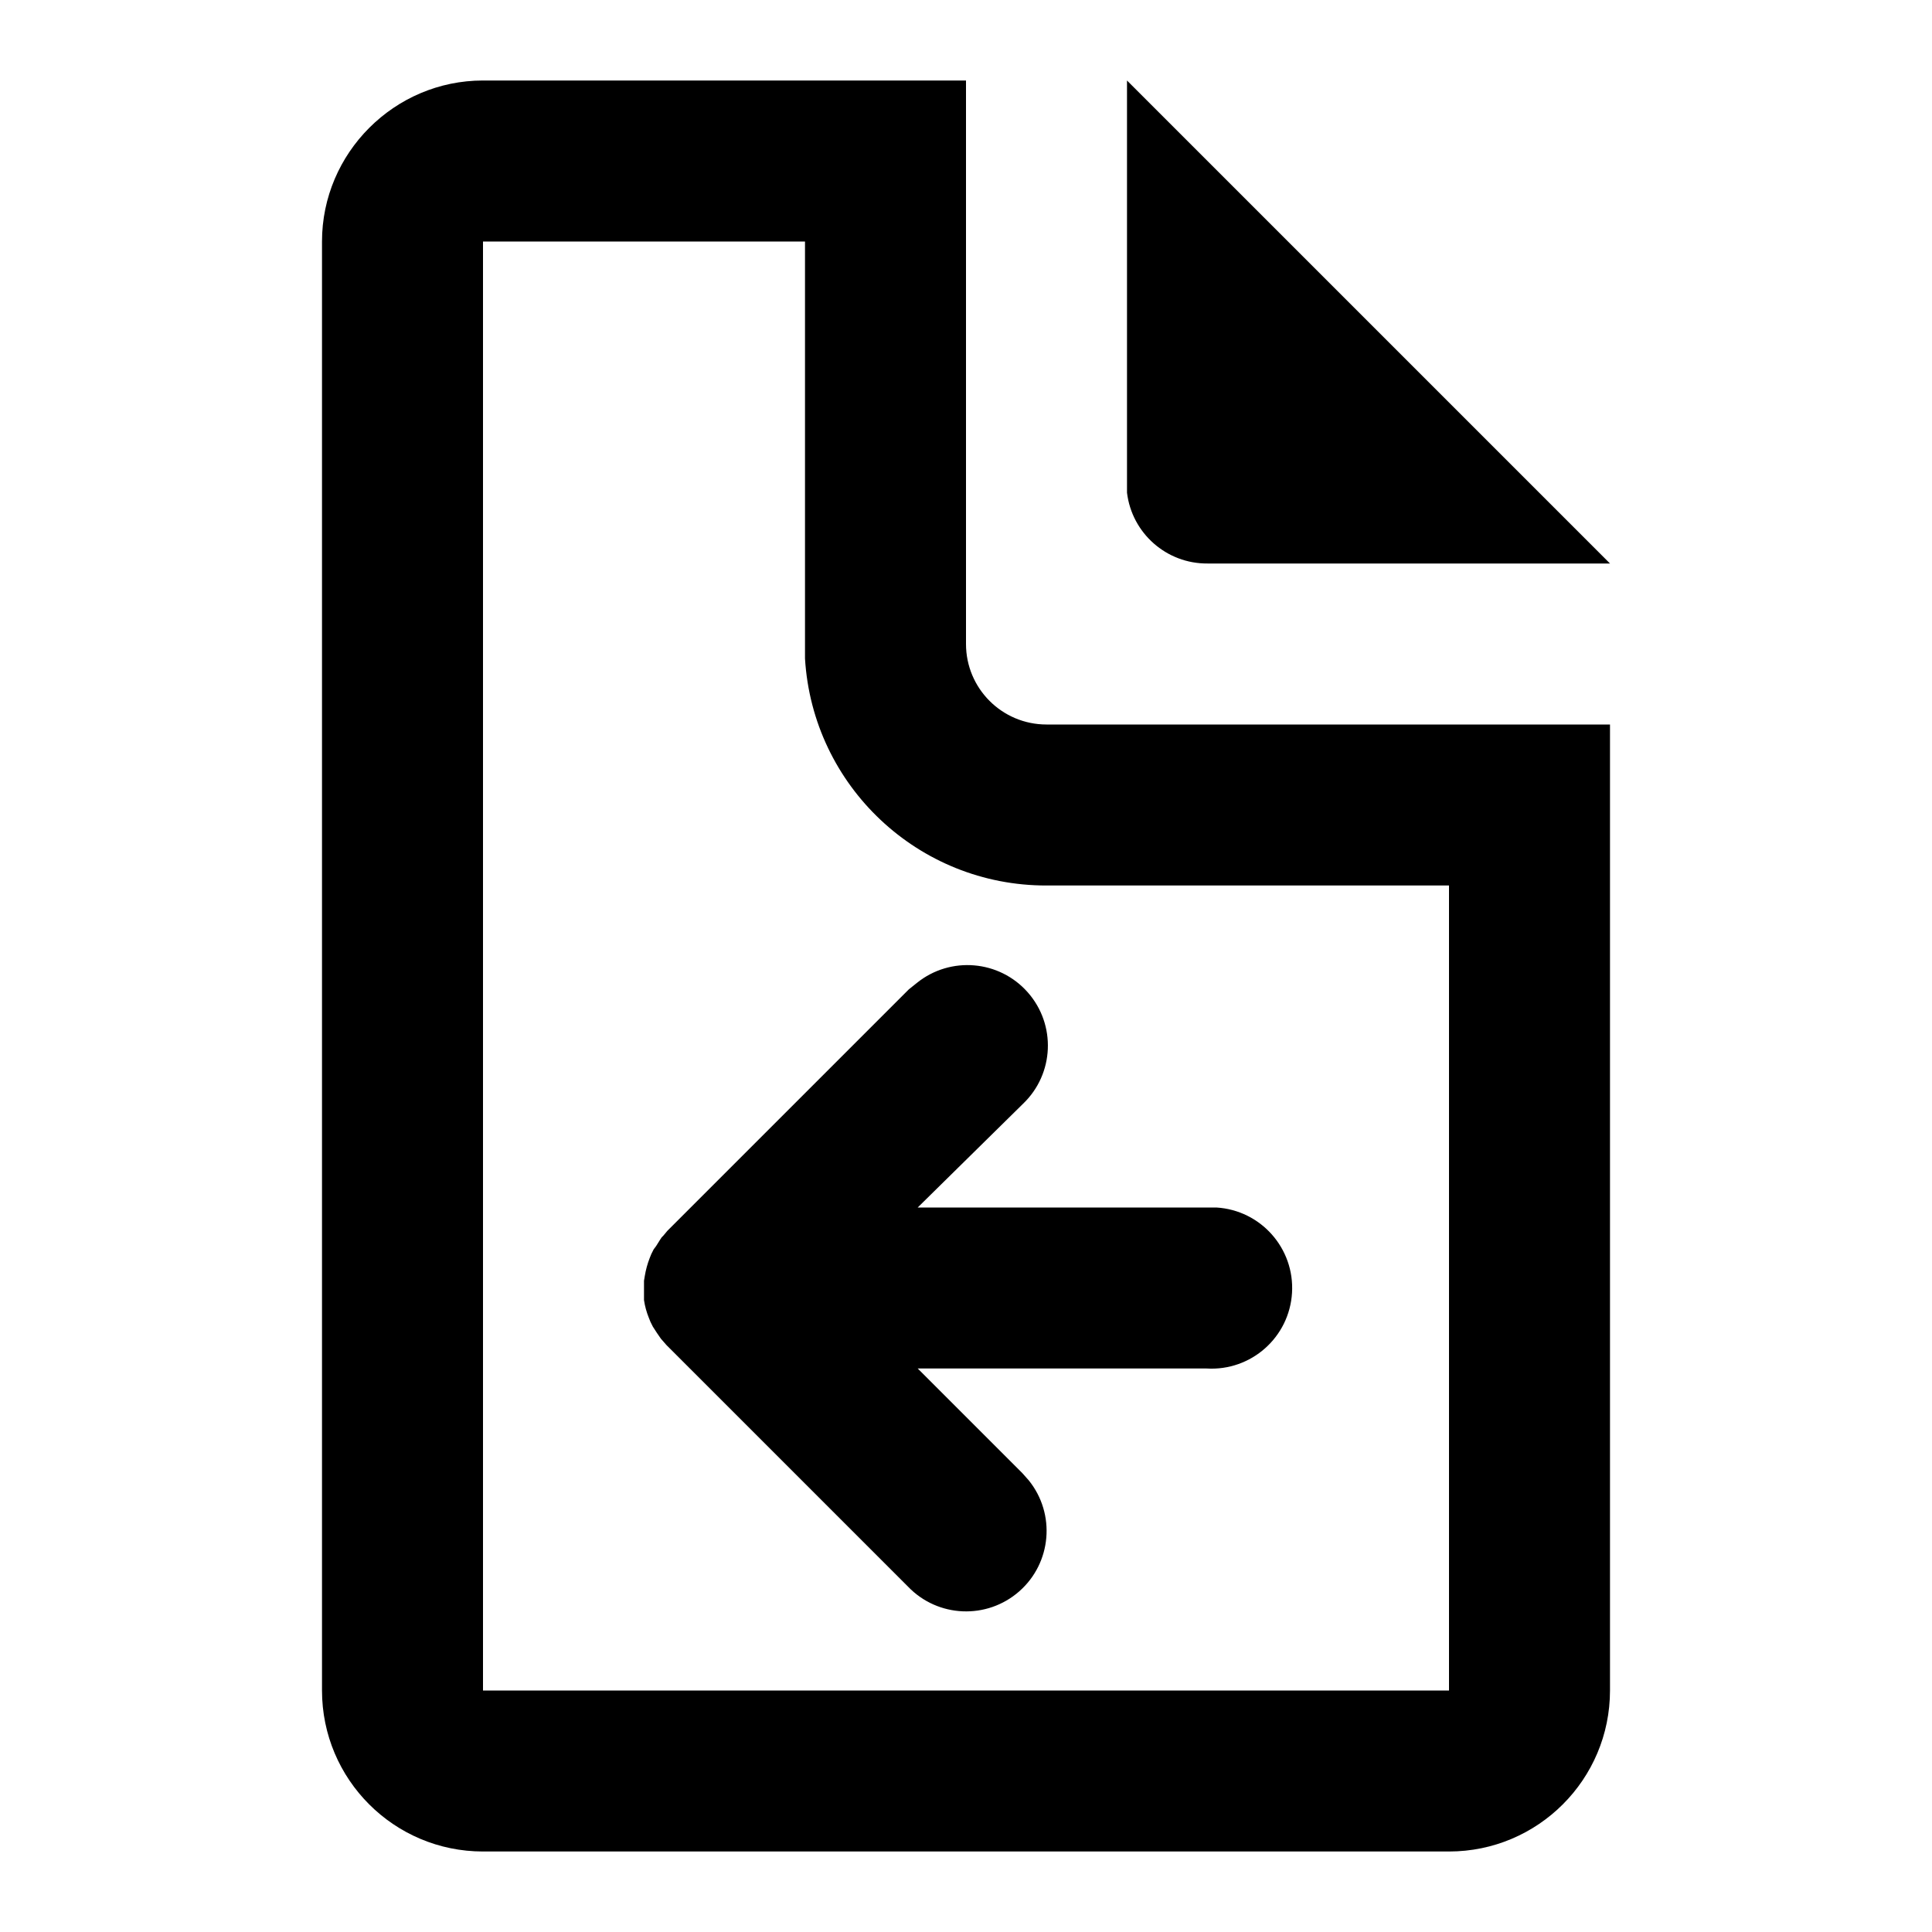
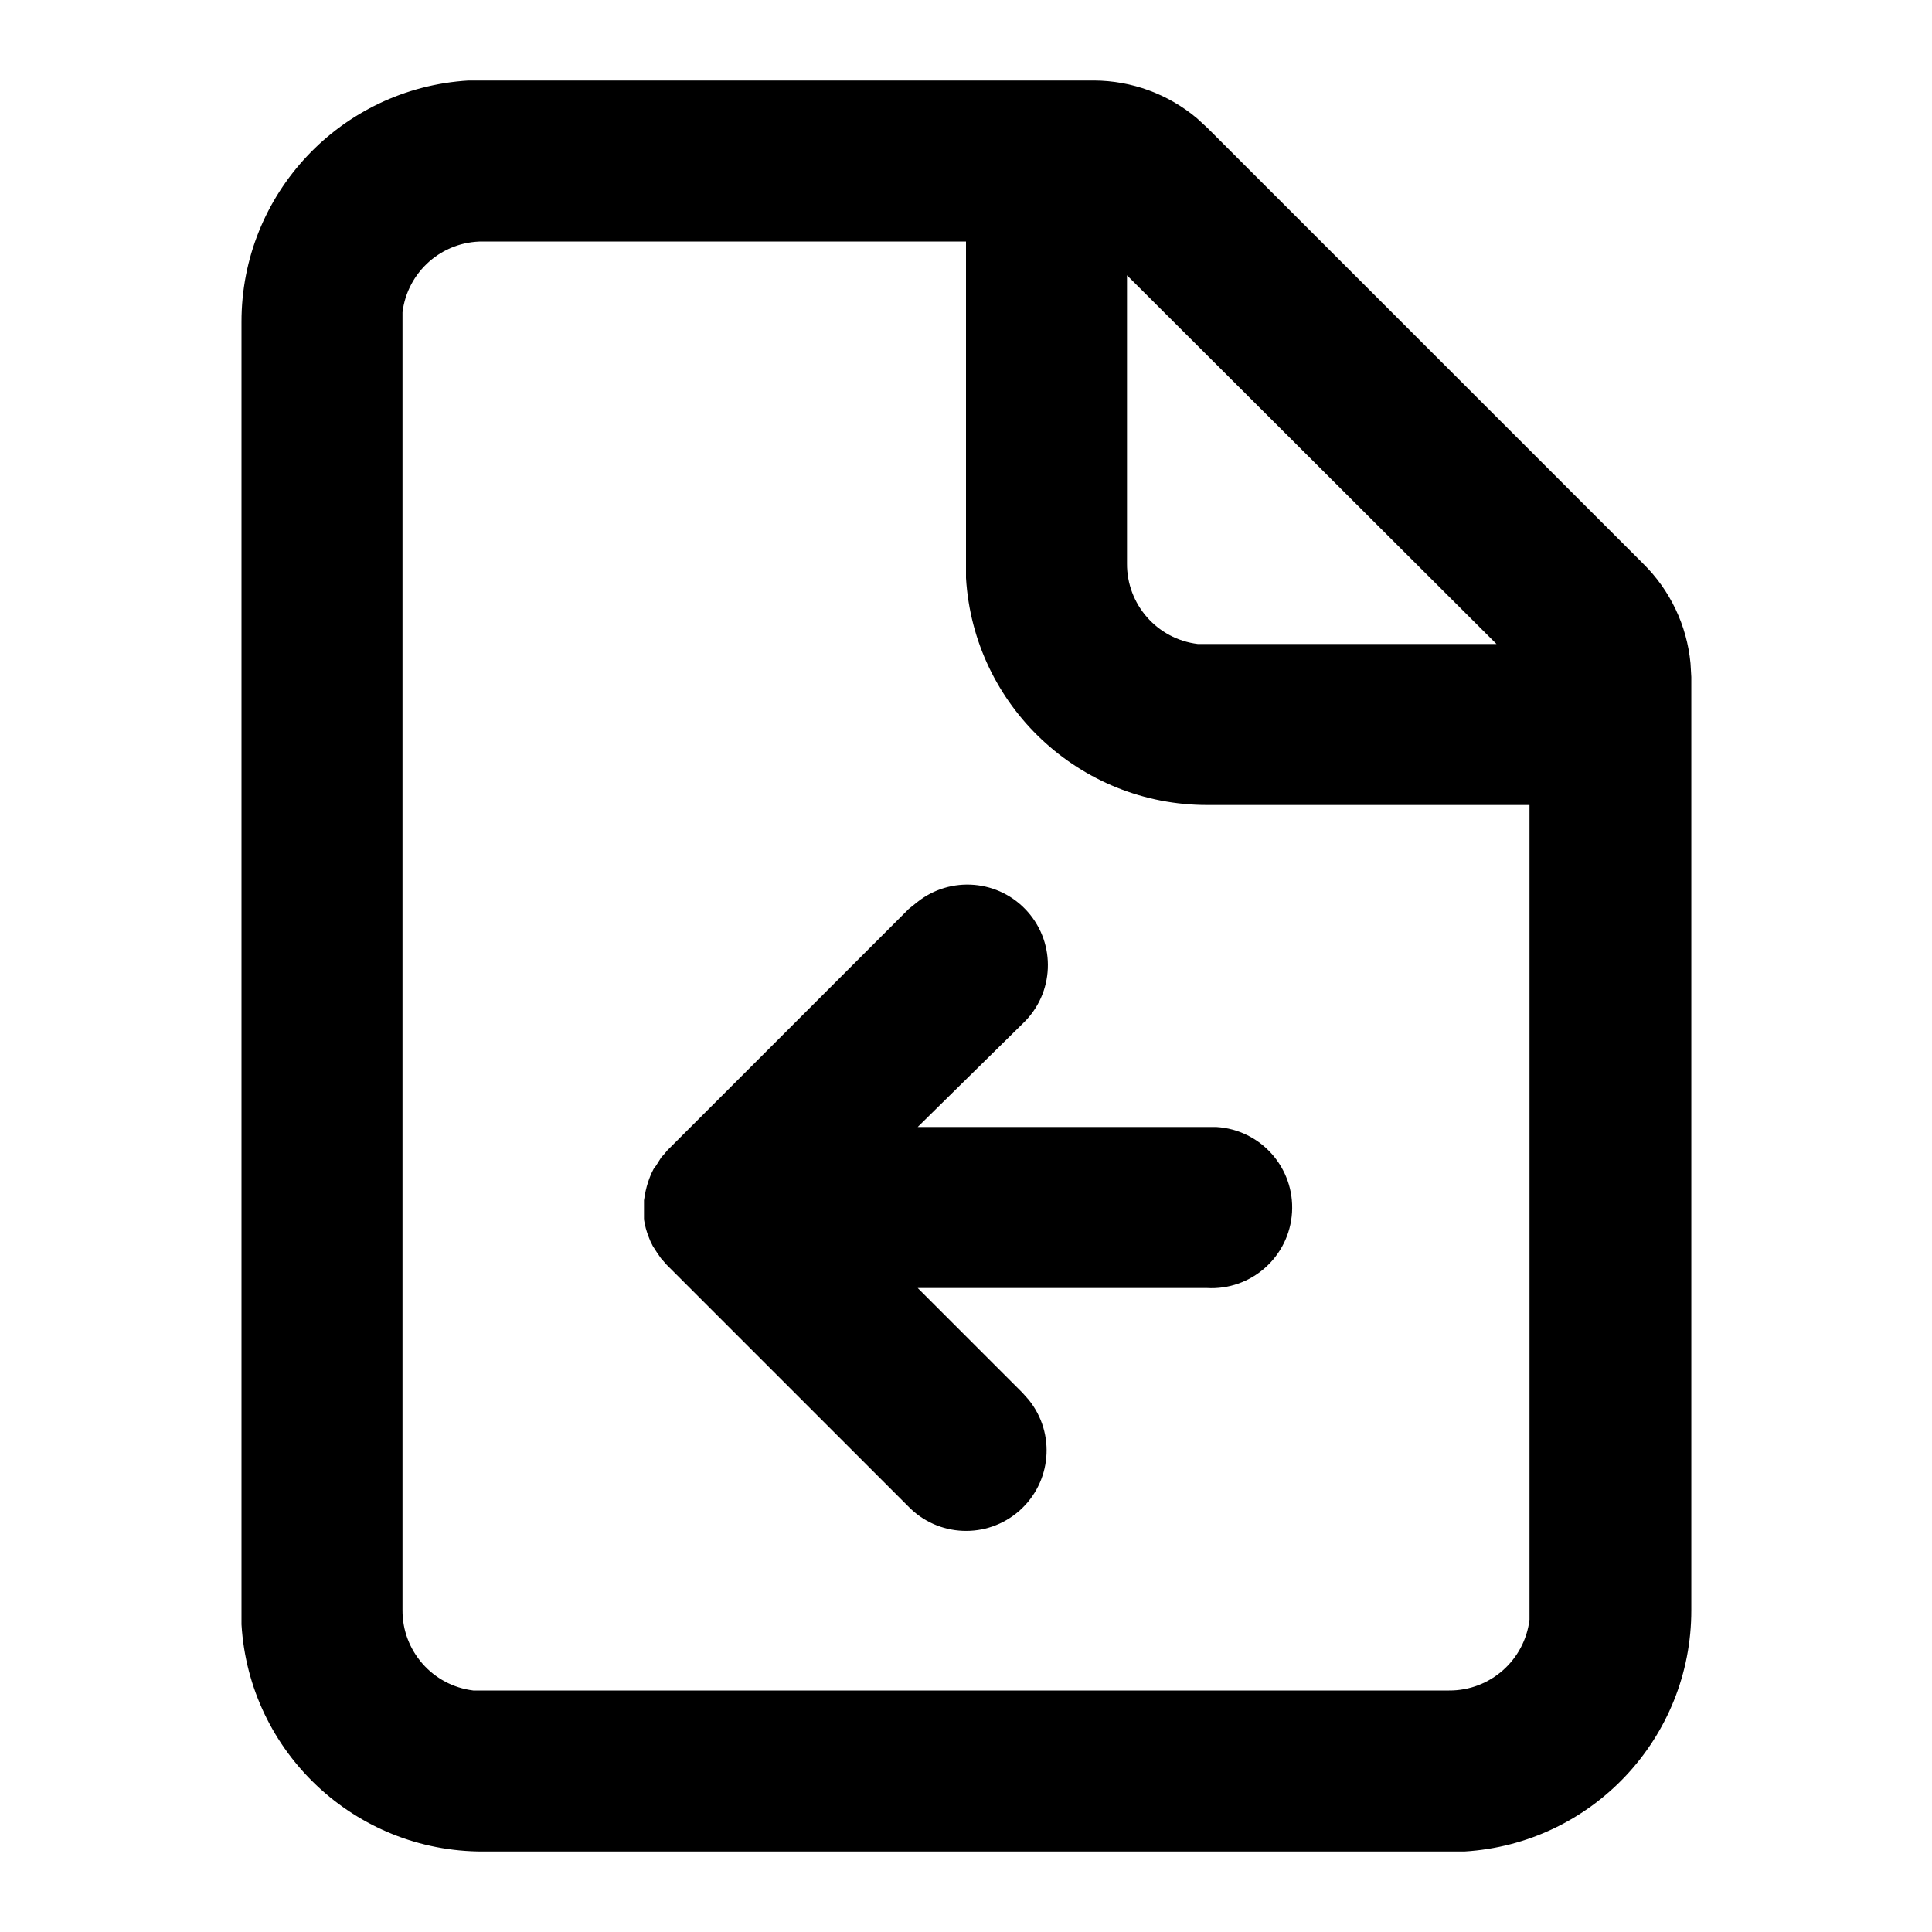
<svg xmlns="http://www.w3.org/2000/svg" width="24" height="24" viewBox="0 0 24 24">
-   <path d="M12 1v7a1 1 0 0 0 1 1h7v12a2 2 0 0 1-2 2H6a2 2 0 0 1-2-2V3c0-1.1.9-2 2-2h6zm-2 2H6v18h12V11h-5a3 3 0 0 1-3-2.82V3zm1.39 9.21a1 1 0 0 1 1.32 1.5L11.4 15h3.71a1 1 0 0 1-.12 2H11.4l1.3 1.3.08.09a1 1 0 0 1-1.5 1.32l-3-3-.07-.08a3.01 3.01 0 0 1-.1-.15 1.02 1.02 0 0 1-.03-.06l-.02-.05a.95.95 0 0 1-.06-.22v-.09.02-.17l.01-.06a1.1 1.1 0 0 1 .06-.22l.02-.05.03-.06.03-.04.05-.08.02-.03.01-.01.01-.01.05-.06 3-3zM14 1l6 6h-5a1 1 0 0 1-1-.88V1z" />
+   <path d="M13.59 1a2 2 0 0 1 1.28.47l.13.12L20.41 7A2 2 0 0 1 21 8.24l.01.17V20a3 3 0 0 1-2.82 3H6a3 3 0 0 1-3-2.82V4a3 3 0 0 1 2.82-3h7.77zM12 3H6a1 1 0 0 0-1 .88V20a1 1 0 0 0 .88 1H18a1 1 0 0 0 1-.88V10h-4a3 3 0 0 1-3-2.82V3zm-.61 8.21a1 1 0 0 1 1.32 1.5L11.4 14h3.71a1 1 0 0 1-.12 2H11.4l1.3 1.3.08.09a1 1 0 0 1-1.5 1.32l-3-3-.07-.08a3.01 3.01 0 0 1-.1-.15 1.02 1.02 0 0 1-.03-.06l-.02-.05a.95.95 0 0 1-.06-.22v-.09.02-.17l.01-.06a1.1 1.1 0 0 1 .06-.22l.02-.05.03-.06.03-.04.05-.08.02-.03.01-.01.01-.01.05-.06 3-3zM14 3.41V7a1 1 0 0 0 .88 1h3.71L14 3.42z" />
</svg>
